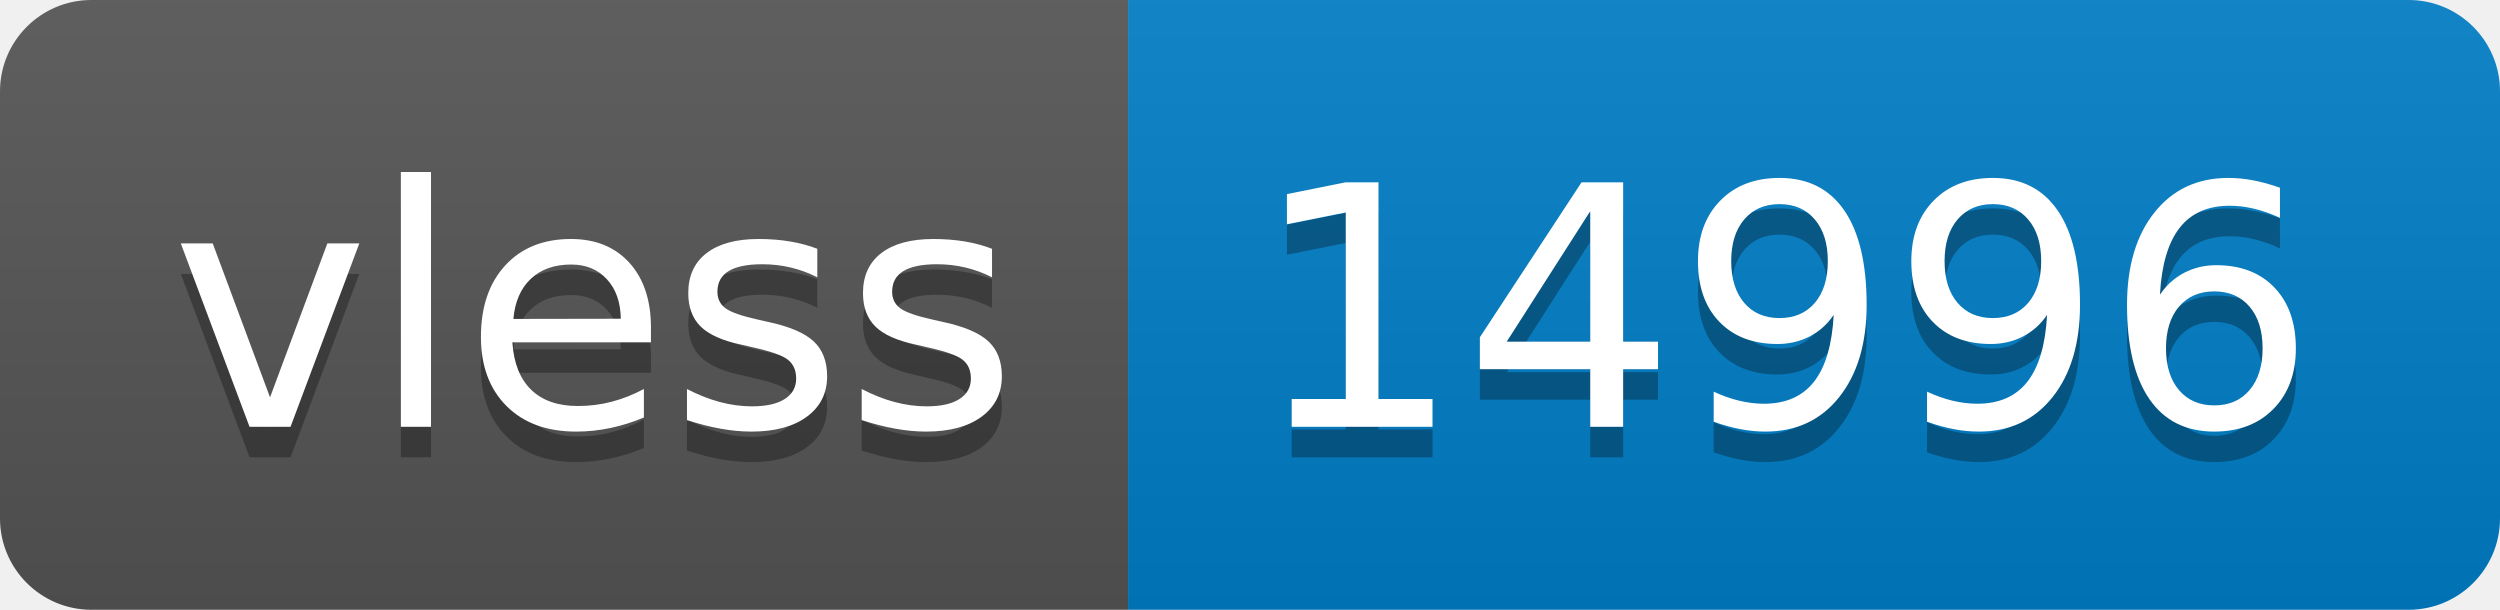
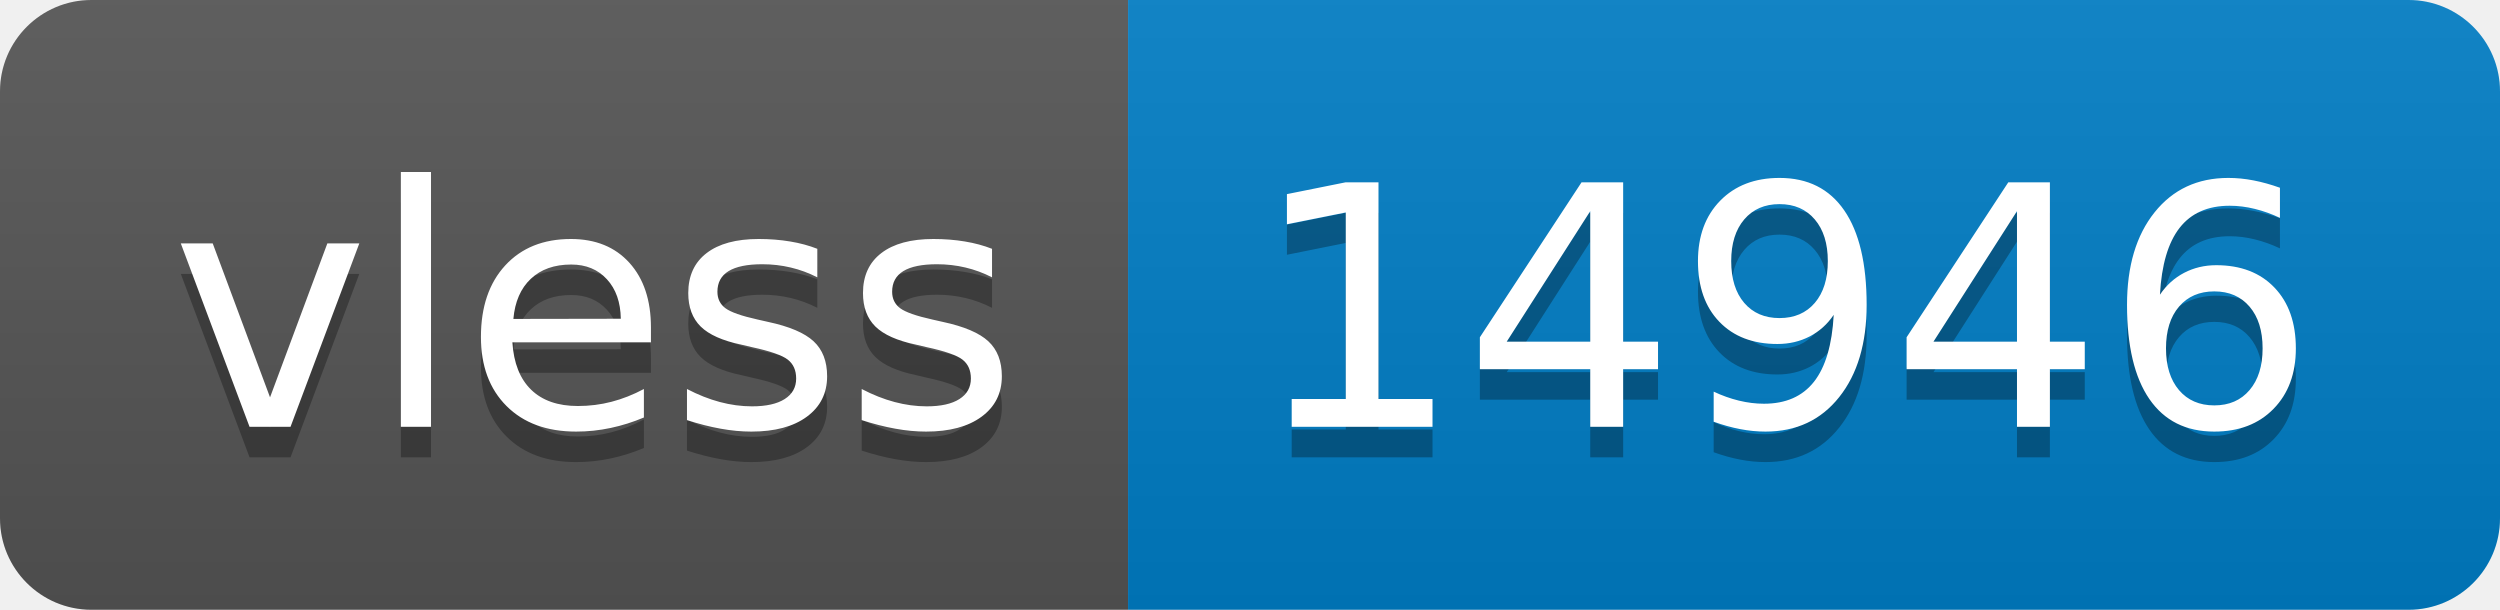
- <svg xmlns="http://www.w3.org/2000/svg" width="82" height="20" role="img" aria-label="vless: 14996">
+ <svg xmlns="http://www.w3.org/2000/svg" width="82" height="20" role="img" aria-label="vless: 14946">
  <linearGradient id="s" x2="0" y2="100%">
    <stop offset="0" stop-color="#bbb" stop-opacity=".1" />
    <stop offset="1" stop-opacity=".1" />
  </linearGradient>
  <clipPath id="r">
    <rect width="82" height="20" rx="3" fill="#fff" />
  </clipPath>
  <g clip-path="url(#r)">
    <rect width="37" height="20" fill="#555" />
    <rect x="37" width="45" height="20" fill="#007ec6" />
    <rect width="82" height="20" fill="url(#s)" />
  </g>
  <g fill="#fff" text-anchor="middle" font-family="Verdana,Geneva,DejaVu Sans,sans-serif" text-rendering="geometricPrecision" font-size="110">
    <text aria-hidden="true" x="195" y="150" fill="#010101" fill-opacity=".3" transform="scale(.1)" textLength="270">vless</text>
    <text x="195" y="140" transform="scale(.1)" fill="#fff" textLength="270">vless</text>
-     <text aria-hidden="true" x="585" y="150" fill="#010101" fill-opacity=".3" transform="scale(.1)" textLength="350">14996</text>
-     <text x="585" y="140" transform="scale(.1)" fill="#fff" textLength="350">14996</text>
+     <text aria-hidden="true" x="585" y="150" fill="#010101" fill-opacity=".3" transform="scale(.1)" textLength="350">14946</text>
+     <text x="585" y="140" transform="scale(.1)" fill="#fff" textLength="350">14946</text>
  </g>
</svg>
